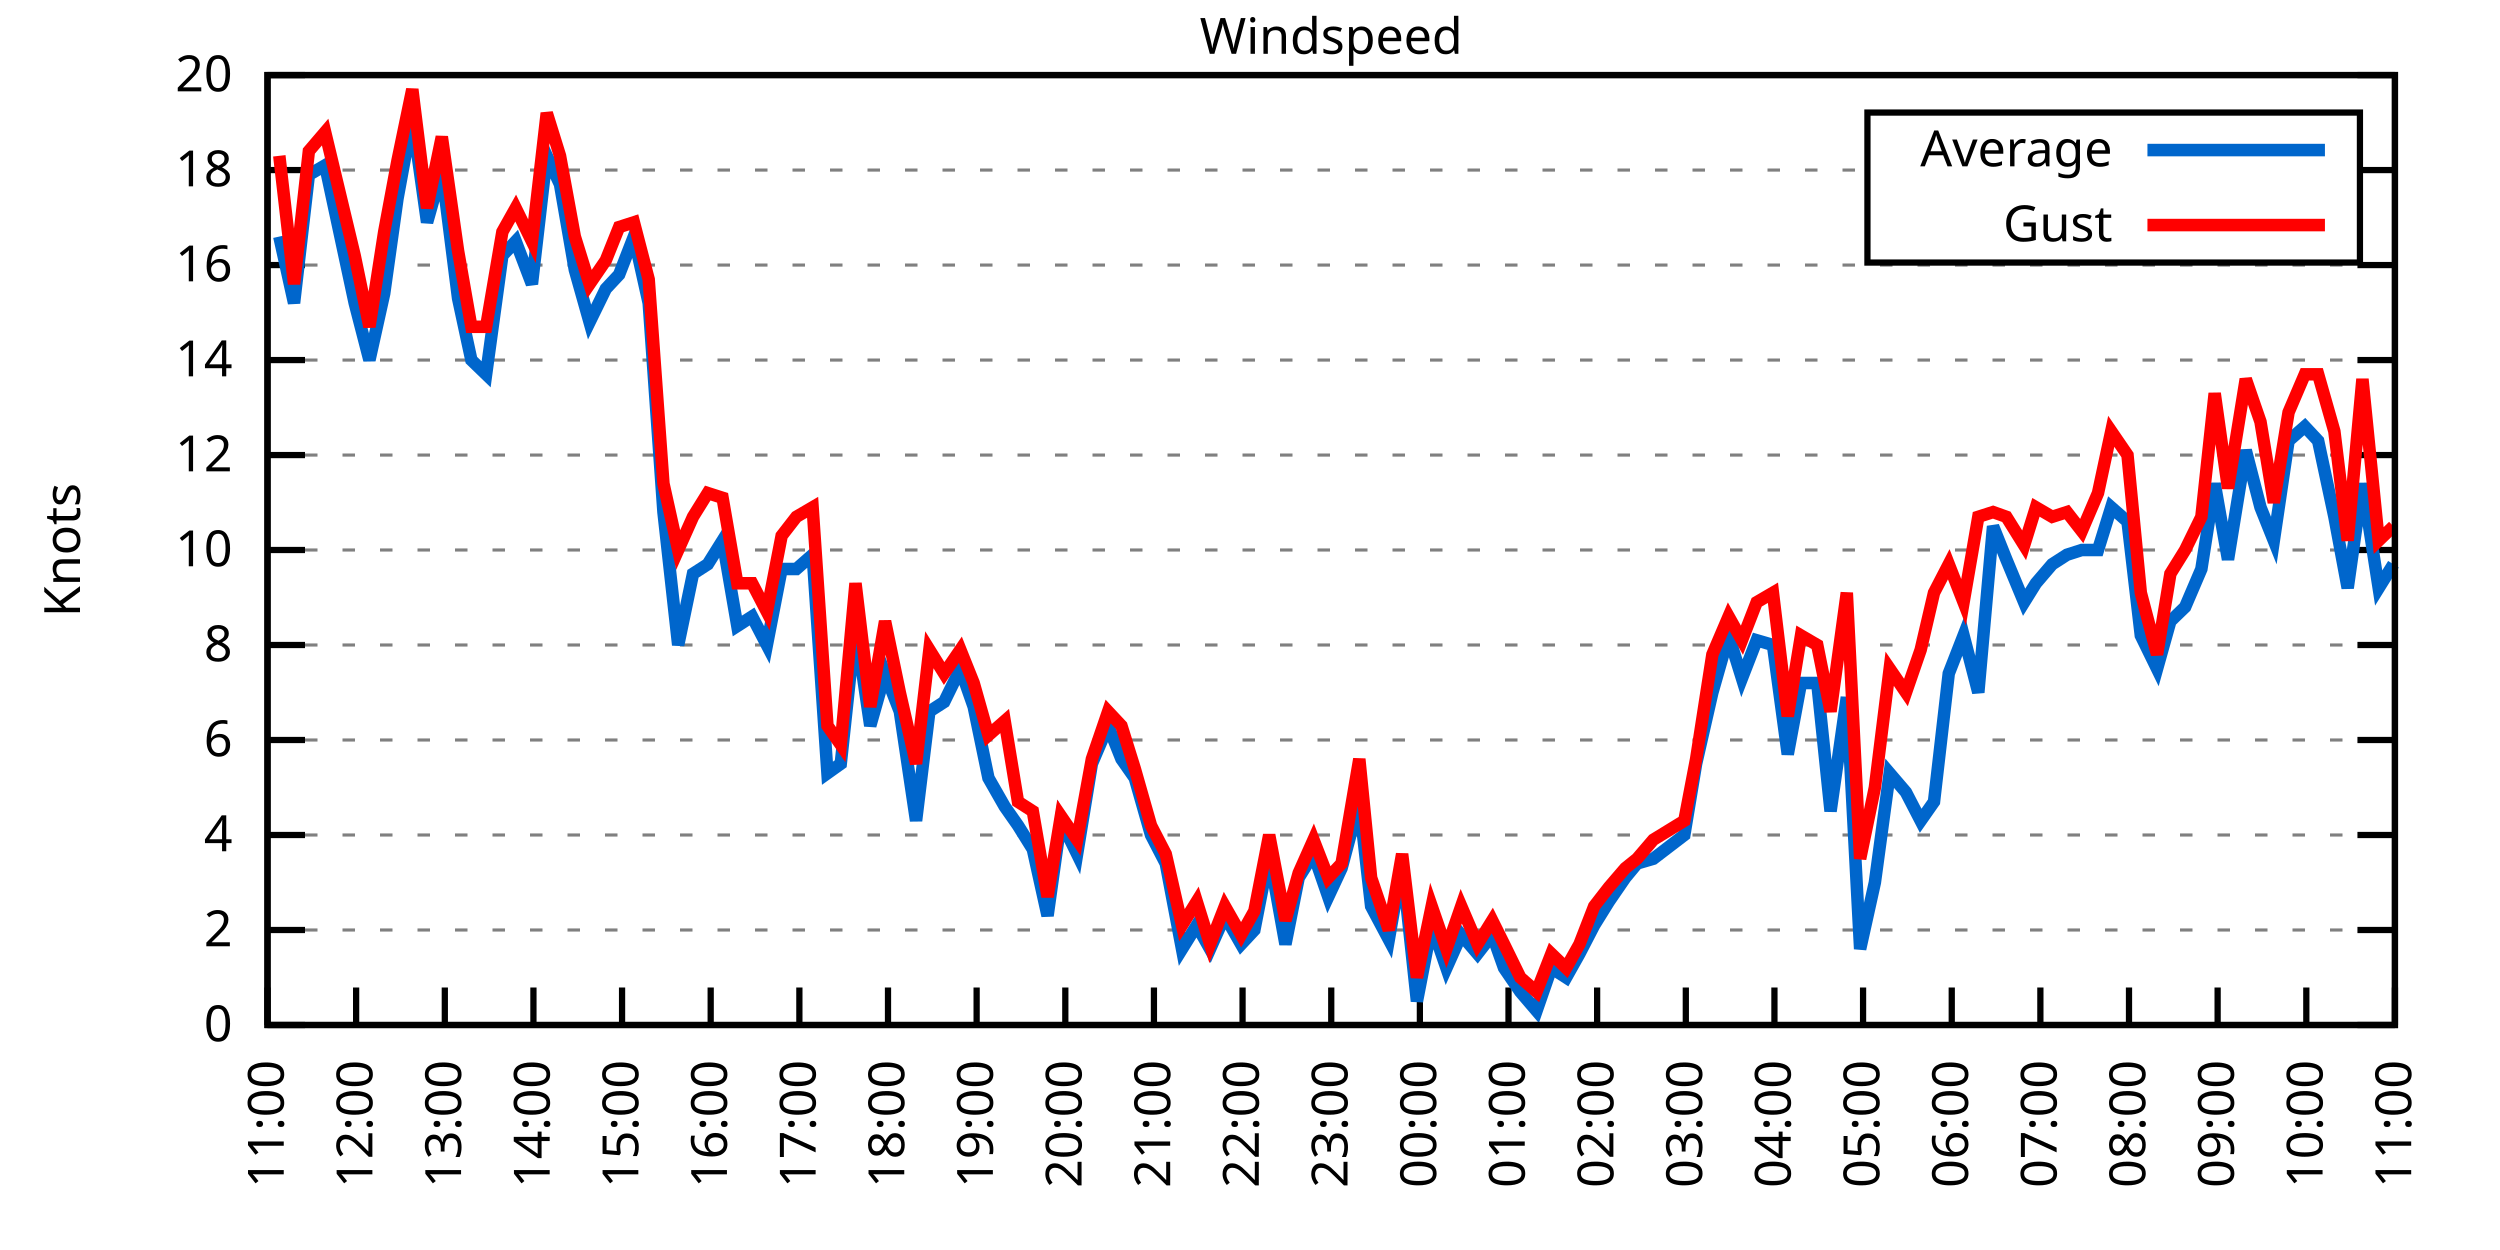
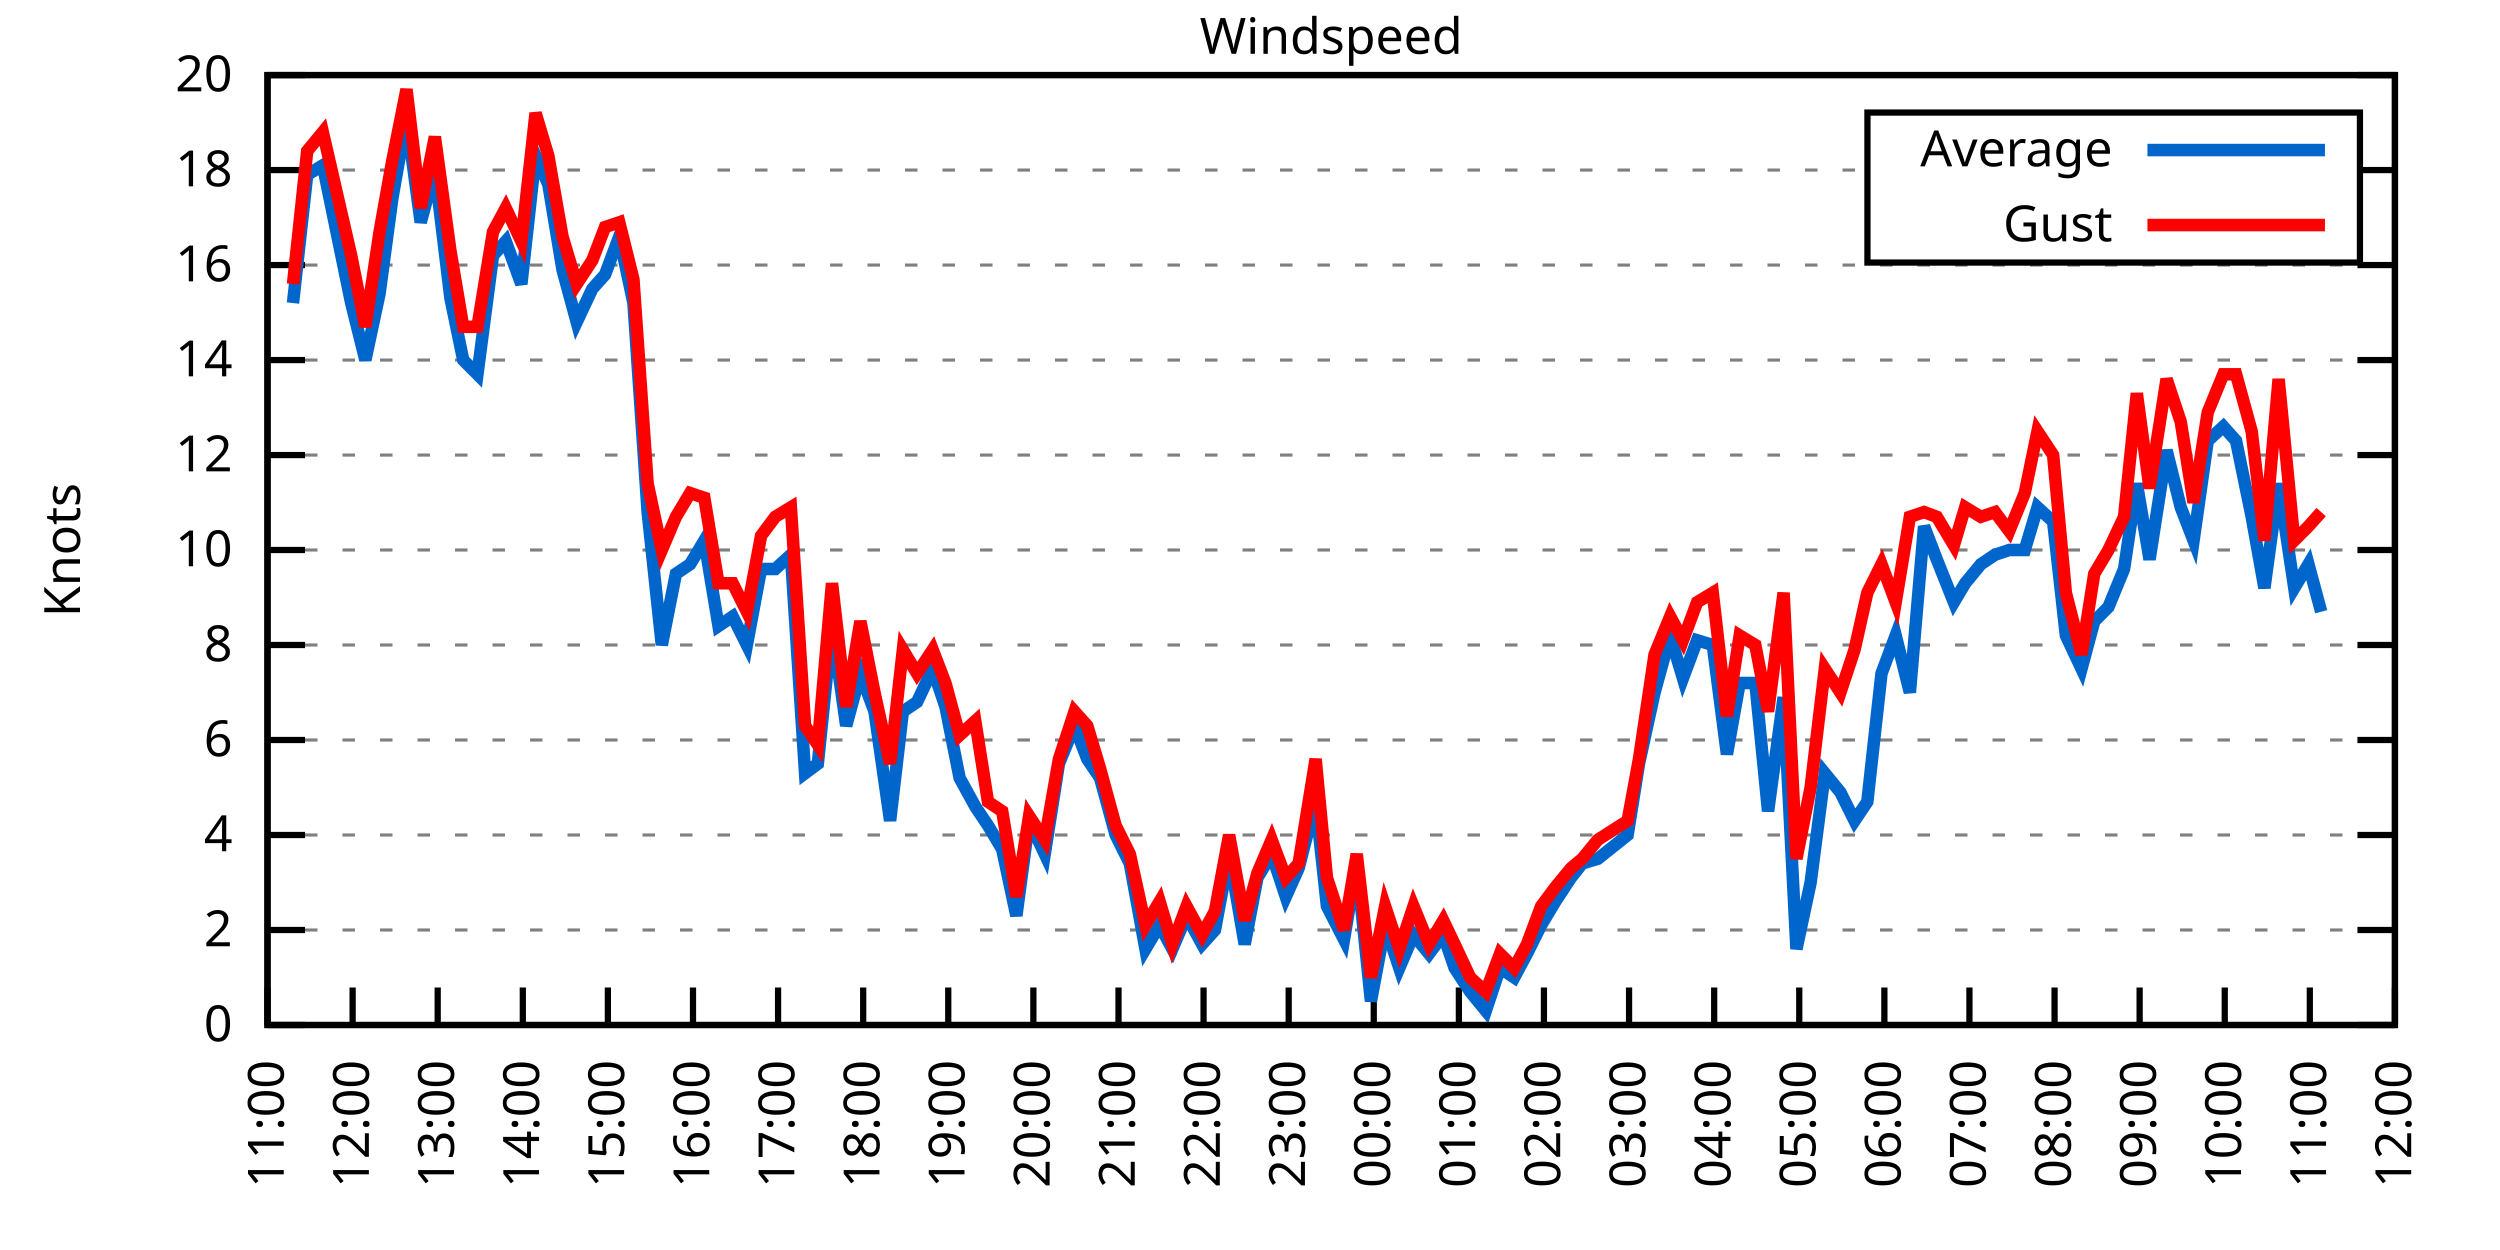
<svg xmlns="http://www.w3.org/2000/svg" xmlns:xlink="http://www.w3.org/1999/xlink" width="400" height="200" viewBox="0 0 400 200">
  <g id="gnuplot_canvas">
    <rect x="0" y="0" width="400" height="200" fill="none" />
    <defs>
      <circle id="gpDot" r="0.5" stroke-width="0.5" stroke="currentColor" />
      <path id="gpPt0" stroke-width="0.333" stroke="currentColor" d="M-1,0 h2 M0,-1 v2" />
      <path id="gpPt1" stroke-width="0.333" stroke="currentColor" d="M-1,-1 L1,1 M1,-1 L-1,1" />
      <path id="gpPt2" stroke-width="0.333" stroke="currentColor" d="M-1,0 L1,0 M0,-1 L0,1 M-1,-1 L1,1 M-1,1 L1,-1" />
      <rect id="gpPt3" stroke-width="0.333" stroke="currentColor" x="-1" y="-1" width="2" height="2" />
      <rect id="gpPt4" stroke-width="0.333" stroke="currentColor" fill="currentColor" x="-1" y="-1" width="2" height="2" />
      <circle id="gpPt5" stroke-width="0.333" stroke="currentColor" cx="0" cy="0" r="1" />
      <use xlink:href="#gpPt5" id="gpPt6" fill="currentColor" stroke="none" />
      <path id="gpPt7" stroke-width="0.333" stroke="currentColor" d="M0,-1.33 L-1.33,0.67 L1.33,0.67 z" />
      <use xlink:href="#gpPt7" id="gpPt8" fill="currentColor" stroke="none" />
      <use xlink:href="#gpPt7" id="gpPt9" stroke="currentColor" transform="rotate(180)" />
      <use xlink:href="#gpPt9" id="gpPt10" fill="currentColor" stroke="none" />
      <use xlink:href="#gpPt3" id="gpPt11" stroke="currentColor" transform="rotate(45)" />
      <use xlink:href="#gpPt11" id="gpPt12" fill="currentColor" stroke="none" />
      <path id="gpPt13" stroke-width="0.333" stroke="currentColor" d="M0,1.330 L1.265,0.411 L0.782,-1.067 L-0.782,-1.076 L-1.265,0.411 z" />
      <use xlink:href="#gpPt13" id="gpPt14" fill="currentColor" stroke="none" />
      <filter id="textbox" filterUnits="objectBoundingBox" x="0" y="0" height="1" width="1">
        <feFlood flood-color="white" flood-opacity="1" result="bgnd" />
        <feComposite in="SourceGraphic" in2="bgnd" operator="atop" />
      </filter>
      <filter id="greybox" filterUnits="objectBoundingBox" x="0" y="0" height="1" width="1">
        <feFlood flood-color="lightgrey" flood-opacity="1" result="grey" />
        <feComposite in="SourceGraphic" in2="grey" operator="atop" />
      </filter>
    </defs>
    <g fill="none" color="white" stroke="currentColor" stroke-width="1.00" stroke-linecap="butt" stroke-linejoin="miter">
</g>
    <g fill="none" color="black" stroke="currentColor" stroke-width="1.00" stroke-linecap="butt" stroke-linejoin="miter">
      <g stroke="none" shape-rendering="crispEdges">
        <polygon fill="rgb(255, 255, 255)" points="42.80,164.00 383.18,164.00 383.18,12.02 42.80,12.02 " />
      </g>
    </g>
    <g fill="none" color="black" stroke="currentColor" stroke-width="1.00" stroke-linecap="butt" stroke-linejoin="miter">
</g>
    <g fill="none" color="black" stroke="black" stroke-width="0.50" stroke-linecap="butt" stroke-linejoin="miter">
</g>
    <g fill="none" color="gray" stroke="currentColor" stroke-width="0.50" stroke-linecap="butt" stroke-linejoin="miter">
      <path stroke="gray" stroke-dasharray="2,4" class="gridline" d="M42.80,164.00 L383.19,164.00  " />
    </g>
    <g fill="none" color="gray" stroke="gray" stroke-width="1.00" stroke-linecap="butt" stroke-linejoin="miter">
</g>
    <g fill="none" color="black" stroke="currentColor" stroke-width="1.00" stroke-linecap="butt" stroke-linejoin="miter">
      <path stroke="black" d="M42.80,164.00 L48.80,164.00 M383.19,164.00 L377.19,164.00  " />
      <g transform="translate(37.20,166.60)" stroke="none" fill="black" font-family="Sans" font-size="8.00" text-anchor="end">
        <text>
          <tspan font-family="Sans"> 0</tspan>
        </text>
      </g>
    </g>
    <g fill="none" color="black" stroke="currentColor" stroke-width="1.00" stroke-linecap="butt" stroke-linejoin="miter">
</g>
    <g fill="none" color="black" stroke="black" stroke-width="0.50" stroke-linecap="butt" stroke-linejoin="miter">
</g>
    <g fill="none" color="gray" stroke="currentColor" stroke-width="0.50" stroke-linecap="butt" stroke-linejoin="miter">
      <path stroke="gray" stroke-dasharray="2,4" class="gridline" d="M42.80,148.80 L383.19,148.80  " />
    </g>
    <g fill="none" color="gray" stroke="gray" stroke-width="1.00" stroke-linecap="butt" stroke-linejoin="miter">
</g>
    <g fill="none" color="black" stroke="currentColor" stroke-width="1.00" stroke-linecap="butt" stroke-linejoin="miter">
      <path stroke="black" d="M42.80,148.80 L48.80,148.80 M383.19,148.80 L377.19,148.80  " />
      <g transform="translate(37.20,151.40)" stroke="none" fill="black" font-family="Sans" font-size="8.00" text-anchor="end">
        <text>
          <tspan font-family="Sans"> 2</tspan>
        </text>
      </g>
    </g>
    <g fill="none" color="black" stroke="currentColor" stroke-width="1.00" stroke-linecap="butt" stroke-linejoin="miter">
</g>
    <g fill="none" color="black" stroke="black" stroke-width="0.50" stroke-linecap="butt" stroke-linejoin="miter">
</g>
    <g fill="none" color="gray" stroke="currentColor" stroke-width="0.50" stroke-linecap="butt" stroke-linejoin="miter">
      <path stroke="gray" stroke-dasharray="2,4" class="gridline" d="M42.80,133.60 L383.19,133.60  " />
    </g>
    <g fill="none" color="gray" stroke="gray" stroke-width="1.00" stroke-linecap="butt" stroke-linejoin="miter">
</g>
    <g fill="none" color="black" stroke="currentColor" stroke-width="1.00" stroke-linecap="butt" stroke-linejoin="miter">
      <path stroke="black" d="M42.80,133.60 L48.80,133.60 M383.19,133.60 L377.19,133.60  " />
      <g transform="translate(37.20,136.20)" stroke="none" fill="black" font-family="Sans" font-size="8.00" text-anchor="end">
        <text>
          <tspan font-family="Sans"> 4</tspan>
        </text>
      </g>
    </g>
    <g fill="none" color="black" stroke="currentColor" stroke-width="1.00" stroke-linecap="butt" stroke-linejoin="miter">
</g>
    <g fill="none" color="black" stroke="black" stroke-width="0.50" stroke-linecap="butt" stroke-linejoin="miter">
</g>
    <g fill="none" color="gray" stroke="currentColor" stroke-width="0.50" stroke-linecap="butt" stroke-linejoin="miter">
      <path stroke="gray" stroke-dasharray="2,4" class="gridline" d="M42.80,118.40 L383.19,118.40  " />
    </g>
    <g fill="none" color="gray" stroke="gray" stroke-width="1.00" stroke-linecap="butt" stroke-linejoin="miter">
</g>
    <g fill="none" color="black" stroke="currentColor" stroke-width="1.00" stroke-linecap="butt" stroke-linejoin="miter">
      <path stroke="black" d="M42.80,118.40 L48.80,118.40 M383.19,118.40 L377.19,118.40  " />
      <g transform="translate(37.20,121.00)" stroke="none" fill="black" font-family="Sans" font-size="8.00" text-anchor="end">
        <text>
          <tspan font-family="Sans"> 6</tspan>
        </text>
      </g>
    </g>
    <g fill="none" color="black" stroke="currentColor" stroke-width="1.00" stroke-linecap="butt" stroke-linejoin="miter">
</g>
    <g fill="none" color="black" stroke="black" stroke-width="0.50" stroke-linecap="butt" stroke-linejoin="miter">
</g>
    <g fill="none" color="gray" stroke="currentColor" stroke-width="0.50" stroke-linecap="butt" stroke-linejoin="miter">
      <path stroke="gray" stroke-dasharray="2,4" class="gridline" d="M42.80,103.20 L383.19,103.20  " />
    </g>
    <g fill="none" color="gray" stroke="gray" stroke-width="1.00" stroke-linecap="butt" stroke-linejoin="miter">
</g>
    <g fill="none" color="black" stroke="currentColor" stroke-width="1.00" stroke-linecap="butt" stroke-linejoin="miter">
      <path stroke="black" d="M42.80,103.20 L48.80,103.20 M383.19,103.20 L377.19,103.20  " />
      <g transform="translate(37.20,105.80)" stroke="none" fill="black" font-family="Sans" font-size="8.00" text-anchor="end">
        <text>
          <tspan font-family="Sans"> 8</tspan>
        </text>
      </g>
    </g>
    <g fill="none" color="black" stroke="currentColor" stroke-width="1.00" stroke-linecap="butt" stroke-linejoin="miter">
</g>
    <g fill="none" color="black" stroke="black" stroke-width="0.50" stroke-linecap="butt" stroke-linejoin="miter">
</g>
    <g fill="none" color="gray" stroke="currentColor" stroke-width="0.50" stroke-linecap="butt" stroke-linejoin="miter">
      <path stroke="gray" stroke-dasharray="2,4" class="gridline" d="M42.80,88.00 L383.19,88.00  " />
    </g>
    <g fill="none" color="gray" stroke="gray" stroke-width="1.00" stroke-linecap="butt" stroke-linejoin="miter">
</g>
    <g fill="none" color="black" stroke="currentColor" stroke-width="1.00" stroke-linecap="butt" stroke-linejoin="miter">
      <path stroke="black" d="M42.80,88.00 L48.80,88.00 M383.19,88.00 L377.19,88.00  " />
      <g transform="translate(37.20,90.60)" stroke="none" fill="black" font-family="Sans" font-size="8.00" text-anchor="end">
        <text>
          <tspan font-family="Sans"> 10</tspan>
        </text>
      </g>
    </g>
    <g fill="none" color="black" stroke="currentColor" stroke-width="1.00" stroke-linecap="butt" stroke-linejoin="miter">
</g>
    <g fill="none" color="black" stroke="black" stroke-width="0.50" stroke-linecap="butt" stroke-linejoin="miter">
</g>
    <g fill="none" color="gray" stroke="currentColor" stroke-width="0.50" stroke-linecap="butt" stroke-linejoin="miter">
      <path stroke="gray" stroke-dasharray="2,4" class="gridline" d="M42.80,72.81 L383.19,72.81  " />
    </g>
    <g fill="none" color="gray" stroke="gray" stroke-width="1.00" stroke-linecap="butt" stroke-linejoin="miter">
</g>
    <g fill="none" color="black" stroke="currentColor" stroke-width="1.00" stroke-linecap="butt" stroke-linejoin="miter">
      <path stroke="black" d="M42.80,72.81 L48.80,72.81 M383.19,72.81 L377.19,72.81  " />
      <g transform="translate(37.20,75.41)" stroke="none" fill="black" font-family="Sans" font-size="8.00" text-anchor="end">
        <text>
          <tspan font-family="Sans"> 12</tspan>
        </text>
      </g>
    </g>
    <g fill="none" color="black" stroke="currentColor" stroke-width="1.00" stroke-linecap="butt" stroke-linejoin="miter">
</g>
    <g fill="none" color="black" stroke="black" stroke-width="0.50" stroke-linecap="butt" stroke-linejoin="miter">
</g>
    <g fill="none" color="gray" stroke="currentColor" stroke-width="0.50" stroke-linecap="butt" stroke-linejoin="miter">
      <path stroke="gray" stroke-dasharray="2,4" class="gridline" d="M42.80,57.61 L383.19,57.61  " />
    </g>
    <g fill="none" color="gray" stroke="gray" stroke-width="1.00" stroke-linecap="butt" stroke-linejoin="miter">
</g>
    <g fill="none" color="black" stroke="currentColor" stroke-width="1.00" stroke-linecap="butt" stroke-linejoin="miter">
      <path stroke="black" d="M42.80,57.61 L48.80,57.61 M383.19,57.61 L377.19,57.61  " />
      <g transform="translate(37.20,60.21)" stroke="none" fill="black" font-family="Sans" font-size="8.00" text-anchor="end">
        <text>
          <tspan font-family="Sans"> 14</tspan>
        </text>
      </g>
    </g>
    <g fill="none" color="black" stroke="currentColor" stroke-width="1.00" stroke-linecap="butt" stroke-linejoin="miter">
</g>
    <g fill="none" color="black" stroke="black" stroke-width="0.50" stroke-linecap="butt" stroke-linejoin="miter">
</g>
    <g fill="none" color="gray" stroke="currentColor" stroke-width="0.50" stroke-linecap="butt" stroke-linejoin="miter">
      <path stroke="gray" stroke-dasharray="2,4" class="gridline" d="M42.80,42.41 L383.19,42.41  " />
    </g>
    <g fill="none" color="gray" stroke="gray" stroke-width="1.00" stroke-linecap="butt" stroke-linejoin="miter">
</g>
    <g fill="none" color="black" stroke="currentColor" stroke-width="1.00" stroke-linecap="butt" stroke-linejoin="miter">
      <path stroke="black" d="M42.80,42.41 L48.80,42.41 M383.19,42.41 L377.19,42.41  " />
      <g transform="translate(37.20,45.01)" stroke="none" fill="black" font-family="Sans" font-size="8.00" text-anchor="end">
        <text>
          <tspan font-family="Sans"> 16</tspan>
        </text>
      </g>
    </g>
    <g fill="none" color="black" stroke="currentColor" stroke-width="1.00" stroke-linecap="butt" stroke-linejoin="miter">
</g>
    <g fill="none" color="black" stroke="black" stroke-width="0.50" stroke-linecap="butt" stroke-linejoin="miter">
</g>
    <g fill="none" color="gray" stroke="currentColor" stroke-width="0.50" stroke-linecap="butt" stroke-linejoin="miter">
      <path stroke="gray" stroke-dasharray="2,4" class="gridline" d="M42.80,27.21 L298.79,27.21 M377.59,27.21 L383.19,27.21  " />
    </g>
    <g fill="none" color="gray" stroke="gray" stroke-width="1.00" stroke-linecap="butt" stroke-linejoin="miter">
</g>
    <g fill="none" color="black" stroke="currentColor" stroke-width="1.00" stroke-linecap="butt" stroke-linejoin="miter">
      <path stroke="black" d="M42.80,27.21 L48.80,27.21 M383.19,27.21 L377.19,27.21  " />
      <g transform="translate(37.20,29.81)" stroke="none" fill="black" font-family="Sans" font-size="8.00" text-anchor="end">
        <text>
          <tspan font-family="Sans"> 18</tspan>
        </text>
      </g>
    </g>
    <g fill="none" color="black" stroke="currentColor" stroke-width="1.00" stroke-linecap="butt" stroke-linejoin="miter">
</g>
    <g fill="none" color="black" stroke="black" stroke-width="0.50" stroke-linecap="butt" stroke-linejoin="miter">
</g>
    <g fill="none" color="gray" stroke="currentColor" stroke-width="0.50" stroke-linecap="butt" stroke-linejoin="miter">
      <path stroke="gray" stroke-dasharray="2,4" class="gridline" d="M42.80,12.01 L383.19,12.01  " />
    </g>
    <g fill="none" color="gray" stroke="gray" stroke-width="1.00" stroke-linecap="butt" stroke-linejoin="miter">
</g>
    <g fill="none" color="black" stroke="currentColor" stroke-width="1.00" stroke-linecap="butt" stroke-linejoin="miter">
      <path stroke="black" d="M42.80,12.01 L48.80,12.01 M383.19,12.01 L377.19,12.01  " />
      <g transform="translate(37.20,14.61)" stroke="none" fill="black" font-family="Sans" font-size="8.00" text-anchor="end">
        <text>
          <tspan font-family="Sans"> 20</tspan>
        </text>
      </g>
    </g>
    <g fill="none" color="black" stroke="currentColor" stroke-width="1.00" stroke-linecap="butt" stroke-linejoin="miter">
      <path stroke="black" d="M42.80,164.00 L42.80,158.00  " />
      <g transform="translate(45.40,169.60) rotate(270.00)" stroke="none" fill="black" font-family="Sans" font-size="8.00" text-anchor="end">
        <text>
          <tspan font-family="Sans">11:00</tspan>
        </text>
      </g>
    </g>
    <g fill="none" color="black" stroke="currentColor" stroke-width="1.00" stroke-linecap="butt" stroke-linejoin="miter">
-       <path stroke="black" d="M56.98,164.00 L56.98,158.00  " />
-       <g transform="translate(59.58,169.60) rotate(270.00)" stroke="none" fill="black" font-family="Sans" font-size="8.00" text-anchor="end">
+       <path stroke="black" d="M56.42,164.00 L56.42,158.00  " />
+       <g transform="translate(59.02,169.60) rotate(270.00)" stroke="none" fill="black" font-family="Sans" font-size="8.00" text-anchor="end">
        <text>
          <tspan font-family="Sans">12:00</tspan>
        </text>
      </g>
    </g>
    <g fill="none" color="black" stroke="currentColor" stroke-width="1.00" stroke-linecap="butt" stroke-linejoin="miter">
-       <path stroke="black" d="M71.17,164.00 L71.17,158.00  " />
-       <g transform="translate(73.77,169.60) rotate(270.00)" stroke="none" fill="black" font-family="Sans" font-size="8.00" text-anchor="end">
+       <path stroke="black" d="M70.03,164.00 L70.03,158.00  " />
+       <g transform="translate(72.63,169.60) rotate(270.00)" stroke="none" fill="black" font-family="Sans" font-size="8.00" text-anchor="end">
        <text>
          <tspan font-family="Sans">13:00</tspan>
        </text>
      </g>
    </g>
    <g fill="none" color="black" stroke="currentColor" stroke-width="1.00" stroke-linecap="butt" stroke-linejoin="miter">
-       <path stroke="black" d="M85.35,164.00 L85.35,158.00  " />
-       <g transform="translate(87.95,169.60) rotate(270.00)" stroke="none" fill="black" font-family="Sans" font-size="8.00" text-anchor="end">
+       <path stroke="black" d="M83.65,164.00 L83.65,158.00  " />
+       <g transform="translate(86.25,169.60) rotate(270.00)" stroke="none" fill="black" font-family="Sans" font-size="8.00" text-anchor="end">
        <text>
          <tspan font-family="Sans">14:00</tspan>
        </text>
      </g>
    </g>
    <g fill="none" color="black" stroke="currentColor" stroke-width="1.00" stroke-linecap="butt" stroke-linejoin="miter">
-       <path stroke="black" d="M99.53,164.00 L99.53,158.00  " />
-       <g transform="translate(102.13,169.60) rotate(270.00)" stroke="none" fill="black" font-family="Sans" font-size="8.00" text-anchor="end">
+       <path stroke="black" d="M97.26,164.00 L97.26,158.00  " />
+       <g transform="translate(99.86,169.60) rotate(270.00)" stroke="none" fill="black" font-family="Sans" font-size="8.00" text-anchor="end">
        <text>
          <tspan font-family="Sans">15:00</tspan>
        </text>
      </g>
    </g>
    <g fill="none" color="black" stroke="currentColor" stroke-width="1.00" stroke-linecap="butt" stroke-linejoin="miter">
-       <path stroke="black" d="M113.71,164.00 L113.71,158.00  " />
-       <g transform="translate(116.31,169.60) rotate(270.00)" stroke="none" fill="black" font-family="Sans" font-size="8.00" text-anchor="end">
+       <path stroke="black" d="M110.88,164.00 L110.88,158.00  " />
+       <g transform="translate(113.48,169.60) rotate(270.00)" stroke="none" fill="black" font-family="Sans" font-size="8.00" text-anchor="end">
        <text>
          <tspan font-family="Sans">16:00</tspan>
        </text>
      </g>
    </g>
    <g fill="none" color="black" stroke="currentColor" stroke-width="1.00" stroke-linecap="butt" stroke-linejoin="miter">
-       <path stroke="black" d="M127.90,164.00 L127.90,158.00  " />
-       <g transform="translate(130.50,169.60) rotate(270.00)" stroke="none" fill="black" font-family="Sans" font-size="8.00" text-anchor="end">
+       <path stroke="black" d="M124.49,164.00 L124.49,158.00  " />
+       <g transform="translate(127.09,169.60) rotate(270.00)" stroke="none" fill="black" font-family="Sans" font-size="8.00" text-anchor="end">
        <text>
          <tspan font-family="Sans">17:00</tspan>
        </text>
      </g>
    </g>
    <g fill="none" color="black" stroke="currentColor" stroke-width="1.00" stroke-linecap="butt" stroke-linejoin="miter">
-       <path stroke="black" d="M142.08,164.00 L142.08,158.00  " />
-       <g transform="translate(144.68,169.60) rotate(270.00)" stroke="none" fill="black" font-family="Sans" font-size="8.00" text-anchor="end">
+       <path stroke="black" d="M138.11,164.00 L138.11,158.00  " />
+       <g transform="translate(140.71,169.60) rotate(270.00)" stroke="none" fill="black" font-family="Sans" font-size="8.00" text-anchor="end">
        <text>
          <tspan font-family="Sans">18:00</tspan>
        </text>
      </g>
    </g>
    <g fill="none" color="black" stroke="currentColor" stroke-width="1.00" stroke-linecap="butt" stroke-linejoin="miter">
-       <path stroke="black" d="M156.26,164.00 L156.26,158.00  " />
-       <g transform="translate(158.86,169.60) rotate(270.00)" stroke="none" fill="black" font-family="Sans" font-size="8.00" text-anchor="end">
+       <path stroke="black" d="M151.72,164.00 L151.72,158.00  " />
+       <g transform="translate(154.32,169.60) rotate(270.00)" stroke="none" fill="black" font-family="Sans" font-size="8.00" text-anchor="end">
        <text>
          <tspan font-family="Sans">19:00</tspan>
        </text>
      </g>
    </g>
    <g fill="none" color="black" stroke="currentColor" stroke-width="1.00" stroke-linecap="butt" stroke-linejoin="miter">
-       <path stroke="black" d="M170.45,164.00 L170.45,158.00  " />
-       <g transform="translate(173.05,169.60) rotate(270.00)" stroke="none" fill="black" font-family="Sans" font-size="8.00" text-anchor="end">
+       <path stroke="black" d="M165.34,164.00 L165.34,158.00  " />
+       <g transform="translate(167.94,169.60) rotate(270.00)" stroke="none" fill="black" font-family="Sans" font-size="8.00" text-anchor="end">
        <text>
          <tspan font-family="Sans">20:00</tspan>
        </text>
      </g>
    </g>
    <g fill="none" color="black" stroke="currentColor" stroke-width="1.00" stroke-linecap="butt" stroke-linejoin="miter">
-       <path stroke="black" d="M184.63,164.00 L184.63,158.00  " />
-       <g transform="translate(187.23,169.60) rotate(270.00)" stroke="none" fill="black" font-family="Sans" font-size="8.00" text-anchor="end">
+       <path stroke="black" d="M178.96,164.00 L178.96,158.00  " />
+       <g transform="translate(181.56,169.60) rotate(270.00)" stroke="none" fill="black" font-family="Sans" font-size="8.00" text-anchor="end">
        <text>
          <tspan font-family="Sans">21:00</tspan>
        </text>
      </g>
    </g>
    <g fill="none" color="black" stroke="currentColor" stroke-width="1.00" stroke-linecap="butt" stroke-linejoin="miter">
-       <path stroke="black" d="M198.81,164.00 L198.81,158.00  " />
-       <g transform="translate(201.41,169.60) rotate(270.00)" stroke="none" fill="black" font-family="Sans" font-size="8.00" text-anchor="end">
+       <path stroke="black" d="M192.57,164.00 L192.57,158.00  " />
+       <g transform="translate(195.17,169.60) rotate(270.00)" stroke="none" fill="black" font-family="Sans" font-size="8.00" text-anchor="end">
        <text>
          <tspan font-family="Sans">22:00</tspan>
        </text>
      </g>
    </g>
    <g fill="none" color="black" stroke="currentColor" stroke-width="1.00" stroke-linecap="butt" stroke-linejoin="miter">
-       <path stroke="black" d="M213.00,164.00 L213.00,158.00  " />
-       <g transform="translate(215.60,169.60) rotate(270.00)" stroke="none" fill="black" font-family="Sans" font-size="8.00" text-anchor="end">
+       <path stroke="black" d="M206.19,164.00 L206.19,158.00  " />
+       <g transform="translate(208.79,169.60) rotate(270.00)" stroke="none" fill="black" font-family="Sans" font-size="8.00" text-anchor="end">
        <text>
          <tspan font-family="Sans">23:00</tspan>
        </text>
      </g>
    </g>
    <g fill="none" color="black" stroke="currentColor" stroke-width="1.00" stroke-linecap="butt" stroke-linejoin="miter">
-       <path stroke="black" d="M227.18,164.00 L227.18,158.00  " />
-       <g transform="translate(229.78,169.60) rotate(270.00)" stroke="none" fill="black" font-family="Sans" font-size="8.00" text-anchor="end">
+       <path stroke="black" d="M219.80,164.00 L219.80,158.00  " />
+       <g transform="translate(222.40,169.60) rotate(270.00)" stroke="none" fill="black" font-family="Sans" font-size="8.00" text-anchor="end">
        <text>
          <tspan font-family="Sans">00:00</tspan>
        </text>
      </g>
    </g>
    <g fill="none" color="black" stroke="currentColor" stroke-width="1.00" stroke-linecap="butt" stroke-linejoin="miter">
-       <path stroke="black" d="M241.36,164.00 L241.36,158.00  " />
-       <g transform="translate(243.96,169.60) rotate(270.00)" stroke="none" fill="black" font-family="Sans" font-size="8.00" text-anchor="end">
+       <path stroke="black" d="M233.42,164.00 L233.42,158.00  " />
+       <g transform="translate(236.02,169.60) rotate(270.00)" stroke="none" fill="black" font-family="Sans" font-size="8.00" text-anchor="end">
        <text>
          <tspan font-family="Sans">01:00</tspan>
        </text>
      </g>
    </g>
    <g fill="none" color="black" stroke="currentColor" stroke-width="1.00" stroke-linecap="butt" stroke-linejoin="miter">
-       <path stroke="black" d="M255.54,164.00 L255.54,158.00  " />
-       <g transform="translate(258.14,169.60) rotate(270.00)" stroke="none" fill="black" font-family="Sans" font-size="8.00" text-anchor="end">
+       <path stroke="black" d="M247.03,164.00 L247.03,158.00  " />
+       <g transform="translate(249.63,169.60) rotate(270.00)" stroke="none" fill="black" font-family="Sans" font-size="8.00" text-anchor="end">
        <text>
          <tspan font-family="Sans">02:00</tspan>
        </text>
      </g>
    </g>
    <g fill="none" color="black" stroke="currentColor" stroke-width="1.00" stroke-linecap="butt" stroke-linejoin="miter">
-       <path stroke="black" d="M269.73,164.00 L269.73,158.00  " />
-       <g transform="translate(272.33,169.60) rotate(270.00)" stroke="none" fill="black" font-family="Sans" font-size="8.00" text-anchor="end">
+       <path stroke="black" d="M260.65,164.00 L260.65,158.00  " />
+       <g transform="translate(263.25,169.60) rotate(270.00)" stroke="none" fill="black" font-family="Sans" font-size="8.00" text-anchor="end">
        <text>
          <tspan font-family="Sans">03:00</tspan>
        </text>
      </g>
    </g>
    <g fill="none" color="black" stroke="currentColor" stroke-width="1.00" stroke-linecap="butt" stroke-linejoin="miter">
-       <path stroke="black" d="M283.91,164.00 L283.91,158.00  " />
-       <g transform="translate(286.51,169.60) rotate(270.00)" stroke="none" fill="black" font-family="Sans" font-size="8.00" text-anchor="end">
+       <path stroke="black" d="M274.27,164.00 L274.27,158.00  " />
+       <g transform="translate(276.87,169.60) rotate(270.00)" stroke="none" fill="black" font-family="Sans" font-size="8.00" text-anchor="end">
        <text>
          <tspan font-family="Sans">04:00</tspan>
        </text>
      </g>
    </g>
    <g fill="none" color="black" stroke="currentColor" stroke-width="1.00" stroke-linecap="butt" stroke-linejoin="miter">
-       <path stroke="black" d="M298.09,164.00 L298.09,158.00  " />
-       <g transform="translate(300.69,169.60) rotate(270.00)" stroke="none" fill="black" font-family="Sans" font-size="8.00" text-anchor="end">
+       <path stroke="black" d="M287.88,164.00 L287.88,158.00  " />
+       <g transform="translate(290.48,169.60) rotate(270.00)" stroke="none" fill="black" font-family="Sans" font-size="8.00" text-anchor="end">
        <text>
          <tspan font-family="Sans">05:00</tspan>
        </text>
      </g>
    </g>
    <g fill="none" color="black" stroke="currentColor" stroke-width="1.00" stroke-linecap="butt" stroke-linejoin="miter">
-       <path stroke="black" d="M312.28,164.00 L312.28,158.00  " />
-       <g transform="translate(314.88,169.60) rotate(270.00)" stroke="none" fill="black" font-family="Sans" font-size="8.00" text-anchor="end">
+       <path stroke="black" d="M301.50,164.00 L301.50,158.00  " />
+       <g transform="translate(304.10,169.60) rotate(270.00)" stroke="none" fill="black" font-family="Sans" font-size="8.00" text-anchor="end">
        <text>
          <tspan font-family="Sans">06:00</tspan>
        </text>
      </g>
    </g>
    <g fill="none" color="black" stroke="currentColor" stroke-width="1.00" stroke-linecap="butt" stroke-linejoin="miter">
-       <path stroke="black" d="M326.46,164.00 L326.46,158.00  " />
-       <g transform="translate(329.06,169.60) rotate(270.00)" stroke="none" fill="black" font-family="Sans" font-size="8.00" text-anchor="end">
+       <path stroke="black" d="M315.11,164.00 L315.11,158.00  " />
+       <g transform="translate(317.71,169.60) rotate(270.00)" stroke="none" fill="black" font-family="Sans" font-size="8.00" text-anchor="end">
        <text>
          <tspan font-family="Sans">07:00</tspan>
        </text>
      </g>
    </g>
    <g fill="none" color="black" stroke="currentColor" stroke-width="1.00" stroke-linecap="butt" stroke-linejoin="miter">
-       <path stroke="black" d="M340.64,164.00 L340.64,158.00  " />
-       <g transform="translate(343.24,169.60) rotate(270.00)" stroke="none" fill="black" font-family="Sans" font-size="8.00" text-anchor="end">
+       <path stroke="black" d="M328.73,164.00 L328.73,158.00  " />
+       <g transform="translate(331.33,169.60) rotate(270.00)" stroke="none" fill="black" font-family="Sans" font-size="8.00" text-anchor="end">
        <text>
          <tspan font-family="Sans">08:00</tspan>
        </text>
      </g>
    </g>
    <g fill="none" color="black" stroke="currentColor" stroke-width="1.00" stroke-linecap="butt" stroke-linejoin="miter">
-       <path stroke="black" d="M354.82,164.00 L354.82,158.00  " />
-       <g transform="translate(357.42,169.60) rotate(270.00)" stroke="none" fill="black" font-family="Sans" font-size="8.00" text-anchor="end">
+       <path stroke="black" d="M342.34,164.00 L342.34,158.00  " />
+       <g transform="translate(344.94,169.60) rotate(270.00)" stroke="none" fill="black" font-family="Sans" font-size="8.00" text-anchor="end">
        <text>
          <tspan font-family="Sans">09:00</tspan>
        </text>
      </g>
    </g>
    <g fill="none" color="black" stroke="currentColor" stroke-width="1.00" stroke-linecap="butt" stroke-linejoin="miter">
-       <path stroke="black" d="M369.01,164.00 L369.01,158.00  " />
-       <g transform="translate(371.61,169.60) rotate(270.00)" stroke="none" fill="black" font-family="Sans" font-size="8.00" text-anchor="end">
+       <path stroke="black" d="M355.96,164.00 L355.96,158.00  " />
+       <g transform="translate(358.56,169.60) rotate(270.00)" stroke="none" fill="black" font-family="Sans" font-size="8.00" text-anchor="end">
        <text>
          <tspan font-family="Sans">10:00</tspan>
+         </text>
+       </g>
+     </g>
+     <g fill="none" color="black" stroke="currentColor" stroke-width="1.00" stroke-linecap="butt" stroke-linejoin="miter">
+       <path stroke="black" d="M369.57,164.00 L369.57,158.00  " />
+       <g transform="translate(372.17,169.60) rotate(270.00)" stroke="none" fill="black" font-family="Sans" font-size="8.00" text-anchor="end">
+         <text>
+           <tspan font-family="Sans">11:00</tspan>
        </text>
      </g>
    </g>
    <g fill="none" color="black" stroke="currentColor" stroke-width="1.00" stroke-linecap="butt" stroke-linejoin="miter">
      <path stroke="black" d="M383.19,164.00 L383.19,158.00  " />
      <g transform="translate(385.79,169.60) rotate(270.00)" stroke="none" fill="black" font-family="Sans" font-size="8.00" text-anchor="end">
        <text>
-           <tspan font-family="Sans">11:00</tspan>
+           <tspan font-family="Sans">12:00</tspan>
        </text>
      </g>
    </g>
    <g fill="none" color="black" stroke="currentColor" stroke-width="1.00" stroke-linecap="butt" stroke-linejoin="miter">
</g>
    <g fill="none" color="black" stroke="currentColor" stroke-width="1.00" stroke-linecap="butt" stroke-linejoin="miter">
      <path stroke="black" d="M42.80,12.01 L42.80,164.00 L383.19,164.00 L383.19,12.01 L42.80,12.01 Z  " />
    </g>
    <g fill="none" color="black" stroke="currentColor" stroke-width="1.00" stroke-linecap="butt" stroke-linejoin="miter">
</g>
    <g fill="none" color="black" stroke="currentColor" stroke-width="1.00" stroke-linecap="butt" stroke-linejoin="miter">
      <path stroke="black" d="M298.79,42.01 L298.79,18.01 L377.59,18.01 L377.59,42.01 L298.79,42.01 Z  " />
    </g>
    <g id="Windspeed_plot_1">
      <g fill="none" color="white" stroke="black" stroke-width="2.00" stroke-linecap="butt" stroke-linejoin="miter">
</g>
      <g fill="none" color="black" stroke="currentColor" stroke-width="2.00" stroke-linecap="butt" stroke-linejoin="miter">
        <g transform="translate(337.99,26.61)" stroke="none" fill="black" font-family="Sans" font-size="8.00" text-anchor="end">
          <text>
            <tspan font-family="Sans">Average</tspan>
          </text>
        </g>
      </g>
      <g fill="none" color="black" stroke="currentColor" stroke-width="2.00" stroke-linecap="butt" stroke-linejoin="miter">
-         <path stroke="rgb(  0, 102, 204)" d="M343.59,24.01 L371.99,24.01 M44.69,37.85 L47.05,48.49 L49.42,27.97 L52.02,26.45 L56.75,48.49 L59.11,57.61   L61.47,46.97 L63.60,31.77 L65.97,18.85 L68.33,35.57 L70.69,27.21 L73.29,47.73 L75.42,57.61 L77.78,59.89   L80.38,40.89 L82.51,38.61 L85.11,45.45 L87.48,24.93 L89.60,29.49 L91.97,43.17 L94.33,51.53 L96.93,46.21   L99.06,43.93 L101.42,37.85 L103.79,48.49 L106.15,81.93 L108.51,103.20 L110.88,91.80 L113.24,90.28 L115.61,86.49   L117.97,100.16 L120.33,98.64 L122.70,103.20 L125.06,91.04 L127.42,91.04 L130.02,88.76 L132.39,123.72 L134.52,122.20   L136.88,100.16 L139.24,116.12 L141.61,107.76 L143.97,113.84 L146.57,131.32 L148.70,113.84 L151.06,112.32 L153.66,107.00   L155.79,113.08 L158.15,124.48 L160.75,129.04 L162.88,132.08 L165.25,135.88 L167.61,146.52 L169.74,131.32 L172.34,136.64   L174.70,122.20 L177.30,116.12 L179.43,121.44 L181.56,124.48 L184.16,133.60 L186.52,138.16 L189.12,151.84 L191.48,148.04   L193.61,151.84 L195.98,146.52 L198.58,151.08 L200.70,148.80 L203.07,136.64 L205.67,151.08 L207.79,140.44 L210.16,136.64   L212.52,143.48 L214.65,138.92 L217.49,128.28 L219.38,145.00 L222.21,150.32 L224.34,138.16 L226.71,160.20 L229.07,148.04   L231.43,154.88 L233.80,149.56 L236.40,152.60 L238.76,149.56 L240.65,154.88 L243.25,158.68 L245.85,161.72 L248.22,154.88   L250.58,156.40 L252.71,152.60 L255.07,148.04 L257.43,144.24 L260.04,140.44 L261.93,138.16 L264.53,137.40 L269.49,133.60   L271.38,122.20 L273.98,110.80 L276.58,101.68 L278.71,108.52 L281.07,102.44 L283.67,103.20 L286.04,120.68 L288.16,109.28   L290.76,109.28 L292.89,129.80 L295.49,111.56 L297.62,151.84 L299.98,141.20 L302.35,123.72 L304.95,126.76 L307.31,131.32   L309.44,128.28 L311.80,107.76 L314.17,101.68 L316.53,110.80 L318.89,84.21 L321.02,89.52 L323.86,96.36 L325.75,93.32   L328.35,90.28 L330.71,88.76 L333.08,88.00 L335.68,88.00 L337.80,81.17 L340.40,83.45 L342.53,101.68 L345.13,107.00   L347.26,99.40 L349.62,97.12 L352.22,91.04 L354.35,77.37 L356.48,89.52 L359.32,72.05 L361.68,81.17 L363.81,86.49   L366.17,70.53 L368.77,68.25 L370.90,70.53 L373.50,82.69 L375.63,94.08 L377.99,77.37 L380.59,94.08 L382.95,90.28    " />
+         <path stroke="rgb(  0, 102, 204)" d="M343.59,24.01 L371.99,24.01 M46.88,48.49 L49.15,27.97 L51.65,26.45 L56.19,48.49 L58.46,57.61 L60.73,46.97   L62.77,31.77 L65.04,18.85 L67.31,35.57 L69.58,27.21 L72.07,47.73 L74.12,57.61 L76.39,59.89 L78.88,40.89   L80.92,38.61 L83.42,45.45 L85.69,24.93 L87.73,29.49 L90.00,43.17 L92.27,51.53 L94.77,46.21 L96.81,43.93   L99.08,37.85 L101.35,48.49 L103.62,81.93 L105.89,103.20 L108.15,91.80 L110.42,90.28 L112.69,86.49 L114.96,100.16   L117.23,98.64 L119.50,103.20 L121.77,91.04 L124.04,91.04 L126.54,88.76 L128.81,123.72 L130.85,122.20 L133.12,100.16   L135.39,116.12 L137.66,107.76 L139.92,113.84 L142.42,131.32 L144.46,113.84 L146.73,112.32 L149.23,107.00 L151.27,113.08   L153.54,124.48 L156.04,129.04 L158.08,132.08 L160.35,135.88 L162.62,146.52 L164.66,131.32 L167.16,136.64 L169.43,122.20   L171.92,116.12 L173.96,121.44 L176.01,124.48 L178.50,133.60 L180.77,138.16 L183.27,151.84 L185.54,148.04 L187.58,151.84   L189.85,146.52 L192.34,151.08 L194.39,148.80 L196.66,136.64 L199.15,151.08 L201.19,140.44 L203.46,136.64 L205.73,143.48   L207.78,138.92 L210.50,128.28 L212.31,145.00 L215.04,150.32 L217.08,138.16 L219.35,160.20 L221.62,148.04 L223.89,154.88   L226.16,149.56 L228.65,152.60 L230.92,149.56 L232.74,154.88 L235.23,158.68 L237.73,161.72 L240.00,154.88 L242.27,156.40   L244.31,152.60 L246.58,148.04 L248.85,144.24 L251.35,140.44 L253.16,138.16 L255.66,137.40 L260.42,133.60 L262.24,122.20   L264.73,110.80 L267.23,101.68 L269.27,108.52 L271.54,102.44 L274.04,103.20 L276.31,120.68 L278.35,109.28 L280.85,109.28   L282.89,129.80 L285.38,111.56 L287.43,151.84 L289.70,141.20 L291.97,123.72 L294.46,126.76 L296.73,131.32 L298.77,128.28   L301.04,107.76 L303.31,101.68 L305.58,110.80 L307.85,84.21 L309.89,89.52 L312.62,96.36 L314.43,93.32 L316.93,90.28   L319.20,88.76 L321.47,88.00 L323.96,88.00 L326.00,81.17 L328.50,83.45 L330.54,101.68 L333.04,107.00 L335.08,99.40   L337.35,97.12 L339.85,91.04 L341.89,77.37 L343.93,89.52 L346.65,72.05 L348.92,81.17 L350.97,86.49 L353.24,70.53   L355.73,68.25 L357.77,70.53 L360.27,82.69 L362.31,94.08 L364.58,77.37 L367.08,94.08 L369.35,90.28 L371.39,97.88    " />
      </g>
    </g>
    <g id="Windspeed_plot_2">
      <g fill="none" color="black" stroke="currentColor" stroke-width="2.00" stroke-linecap="butt" stroke-linejoin="miter">
        <g transform="translate(337.99,38.61)" stroke="none" fill="black" font-family="Sans" font-size="8.00" text-anchor="end">
          <text>
            <tspan font-family="Sans">Gust</tspan>
          </text>
        </g>
      </g>
      <g fill="none" color="black" stroke="currentColor" stroke-width="2.00" stroke-linecap="butt" stroke-linejoin="miter">
-         <path stroke="rgb(255,   0,   0)" d="M343.59,36.01 L371.99,36.01 M44.69,24.93 L47.05,45.45 L49.42,24.17 L52.02,21.13 L56.75,40.89 L59.11,52.29   L61.47,37.09 L63.60,25.69 L65.97,14.29 L68.33,33.29 L70.69,21.89 L73.29,40.13 L75.42,52.29 L77.78,52.29   L80.38,37.09 L82.51,33.29 L85.11,38.61 L87.48,18.09 L89.60,24.93 L91.97,37.85 L94.33,45.45 L96.93,41.65   L99.06,36.33 L101.42,35.57 L103.79,44.69 L106.15,77.37 L108.51,88.00 L110.88,82.69 L113.24,78.89 L115.61,79.65   L117.97,93.32 L120.33,93.32 L122.70,97.88 L125.06,85.73 L127.42,82.69 L130.02,81.17 L132.39,116.12 L134.52,119.16   L136.88,93.32 L139.24,113.08 L141.61,99.40 L143.97,110.80 L146.57,122.20 L148.70,103.96 L151.06,107.76 L153.66,103.96   L155.79,109.28 L158.15,117.64 L160.75,115.36 L162.88,128.28 L165.25,129.80 L167.61,143.48 L169.74,130.56 L172.34,134.36   L174.70,121.44 L177.30,113.84 L179.43,116.12 L181.56,122.96 L184.16,132.08 L186.52,136.64 L189.12,148.04 L191.48,144.24   L193.61,151.08 L195.98,145.00 L198.58,149.56 L200.70,145.76 L203.07,133.60 L205.67,147.28 L207.79,139.68 L210.16,134.36   L212.52,140.44 L214.65,138.16 L217.49,121.44 L219.38,140.44 L222.21,148.80 L224.34,136.64 L226.71,156.40 L229.07,145.00   L231.43,151.84 L233.80,145.00 L236.40,151.08 L238.76,147.28 L240.65,151.08 L243.25,156.40 L245.85,158.68 L248.22,152.60   L250.58,154.88 L252.71,151.08 L255.07,145.00 L257.43,141.96 L260.04,138.92 L261.93,137.40 L264.53,134.36 L269.49,131.32   L271.38,121.44 L273.98,104.72 L276.58,98.64 L278.71,102.44 L281.07,96.36 L283.67,94.84 L286.04,114.60 L288.16,101.68   L290.76,103.20 L292.89,113.84 L295.49,94.84 L297.62,137.40 L299.98,126.00 L302.35,107.00 L304.95,110.80 L307.31,103.96   L309.44,94.84 L311.80,90.28 L314.17,96.36 L316.53,82.69 L318.89,81.93 L321.02,82.69 L323.86,87.25 L325.75,81.17   L328.35,82.69 L330.71,81.93 L333.08,84.97 L335.68,78.89 L337.80,69.01 L340.40,72.81 L342.53,94.84 L345.13,104.72   L347.26,91.80 L349.62,88.00 L352.22,82.69 L354.35,62.93 L356.48,78.13 L359.32,60.65 L361.68,67.49 L363.81,80.41   L366.17,65.97 L368.77,59.89 L370.90,59.89 L373.50,69.01 L375.63,86.49 L377.99,60.65 L380.59,86.49 L382.95,84.21    " />
+         <path stroke="rgb(255,   0,   0)" d="M343.59,36.01 L371.99,36.01 M46.88,45.45 L49.15,24.17 L51.65,21.13 L56.19,40.89 L58.46,52.29 L60.73,37.09   L62.77,25.69 L65.04,14.29 L67.31,33.29 L69.58,21.89 L72.07,40.13 L74.12,52.29 L76.39,52.29 L78.88,37.09   L80.92,33.29 L83.42,38.61 L85.69,18.09 L87.73,24.93 L90.00,37.85 L92.27,45.45 L94.77,41.65 L96.81,36.33   L99.08,35.57 L101.35,44.69 L103.62,77.37 L105.89,88.00 L108.15,82.69 L110.42,78.89 L112.69,79.65 L114.96,93.32   L117.23,93.32 L119.50,97.88 L121.77,85.73 L124.04,82.69 L126.54,81.17 L128.81,116.12 L130.85,119.16 L133.12,93.32   L135.39,113.08 L137.66,99.40 L139.92,110.80 L142.42,122.20 L144.46,103.96 L146.73,107.76 L149.23,103.96 L151.27,109.28   L153.54,117.64 L156.04,115.36 L158.08,128.28 L160.35,129.80 L162.62,143.48 L164.66,130.56 L167.16,134.36 L169.43,121.44   L171.92,113.84 L173.96,116.12 L176.01,122.96 L178.50,132.08 L180.77,136.64 L183.27,148.04 L185.54,144.24 L187.58,151.08   L189.85,145.00 L192.34,149.56 L194.39,145.76 L196.66,133.60 L199.15,147.28 L201.19,139.68 L203.46,134.36 L205.73,140.44   L207.78,138.16 L210.50,121.44 L212.31,140.44 L215.04,148.80 L217.08,136.64 L219.35,156.40 L221.62,145.00 L223.89,151.84   L226.16,145.00 L228.65,151.08 L230.92,147.28 L232.74,151.08 L235.23,156.40 L237.73,158.68 L240.00,152.60 L242.27,154.88   L244.31,151.08 L246.58,145.00 L248.85,141.96 L251.35,138.92 L253.16,137.40 L255.66,134.36 L260.42,131.32 L262.24,121.44   L264.73,104.72 L267.23,98.64 L269.27,102.44 L271.54,96.36 L274.04,94.84 L276.31,114.60 L278.35,101.68 L280.85,103.20   L282.89,113.84 L285.38,94.84 L287.43,137.40 L289.70,126.00 L291.97,107.00 L294.46,110.80 L296.73,103.96 L298.77,94.84   L301.04,90.28 L303.31,96.36 L305.58,82.69 L307.85,81.93 L309.89,82.69 L312.62,87.25 L314.43,81.17 L316.93,82.69   L319.20,81.93 L321.47,84.97 L323.96,78.89 L326.00,69.01 L328.50,72.81 L330.54,94.84 L333.04,104.72 L335.08,91.80   L337.35,88.00 L339.85,82.69 L341.89,62.93 L343.93,78.13 L346.65,60.65 L348.92,67.49 L350.97,80.41 L353.24,65.97   L355.73,59.89 L357.77,59.89 L360.27,69.01 L362.31,86.49 L364.58,60.65 L367.08,86.49 L369.35,84.21 L371.39,81.93    " />
      </g>
    </g>
    <g fill="none" color="black" stroke="currentColor" stroke-width="2.00" stroke-linecap="butt" stroke-linejoin="miter">
</g>
    <g fill="none" color="black" stroke="black" stroke-width="1.00" stroke-linecap="butt" stroke-linejoin="miter">
</g>
    <g fill="none" color="black" stroke="currentColor" stroke-width="1.00" stroke-linecap="butt" stroke-linejoin="miter">
      <path stroke="black" d="M42.80,12.01 L42.80,164.00 L383.19,164.00 L383.19,12.01 L42.80,12.01 Z  " />
      <g transform="translate(12.80,88.01) rotate(270.00)" stroke="none" fill="black" font-family="Sans" font-size="8.00" text-anchor="middle">
        <text>
          <tspan font-family="Sans">Knots</tspan>
        </text>
      </g>
    </g>
    <g fill="none" color="black" stroke="currentColor" stroke-width="1.00" stroke-linecap="butt" stroke-linejoin="miter">
</g>
    <g fill="none" color="black" stroke="currentColor" stroke-width="1.00" stroke-linecap="butt" stroke-linejoin="miter">
      <g transform="translate(212.99,8.61)" stroke="none" fill="black" font-family="Sans" font-size="8.00" text-anchor="middle">
        <text>
          <tspan font-family="Sans">Windspeed</tspan>
        </text>
      </g>
    </g>
    <g fill="none" color="black" stroke="currentColor" stroke-width="1.00" stroke-linecap="butt" stroke-linejoin="miter">
</g>
  </g>
</svg>
